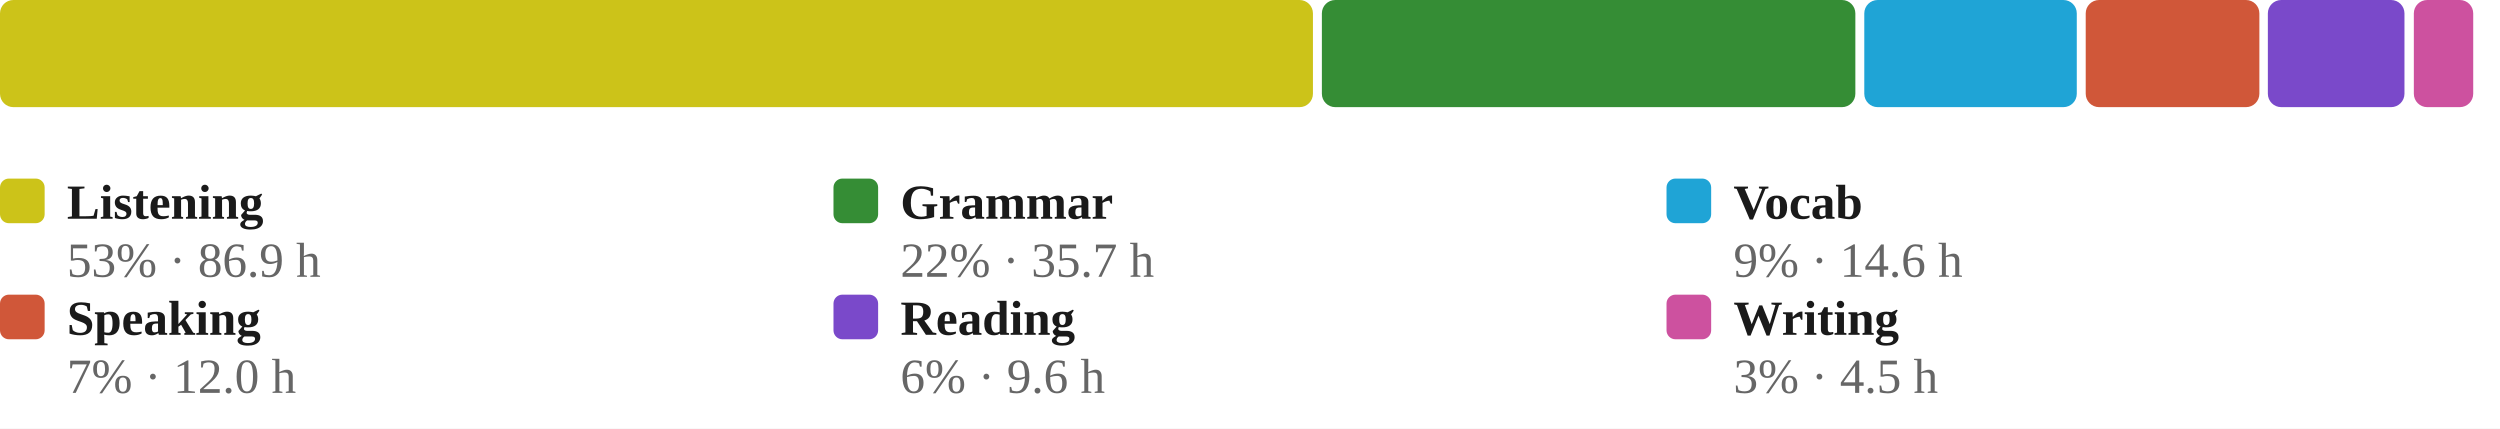
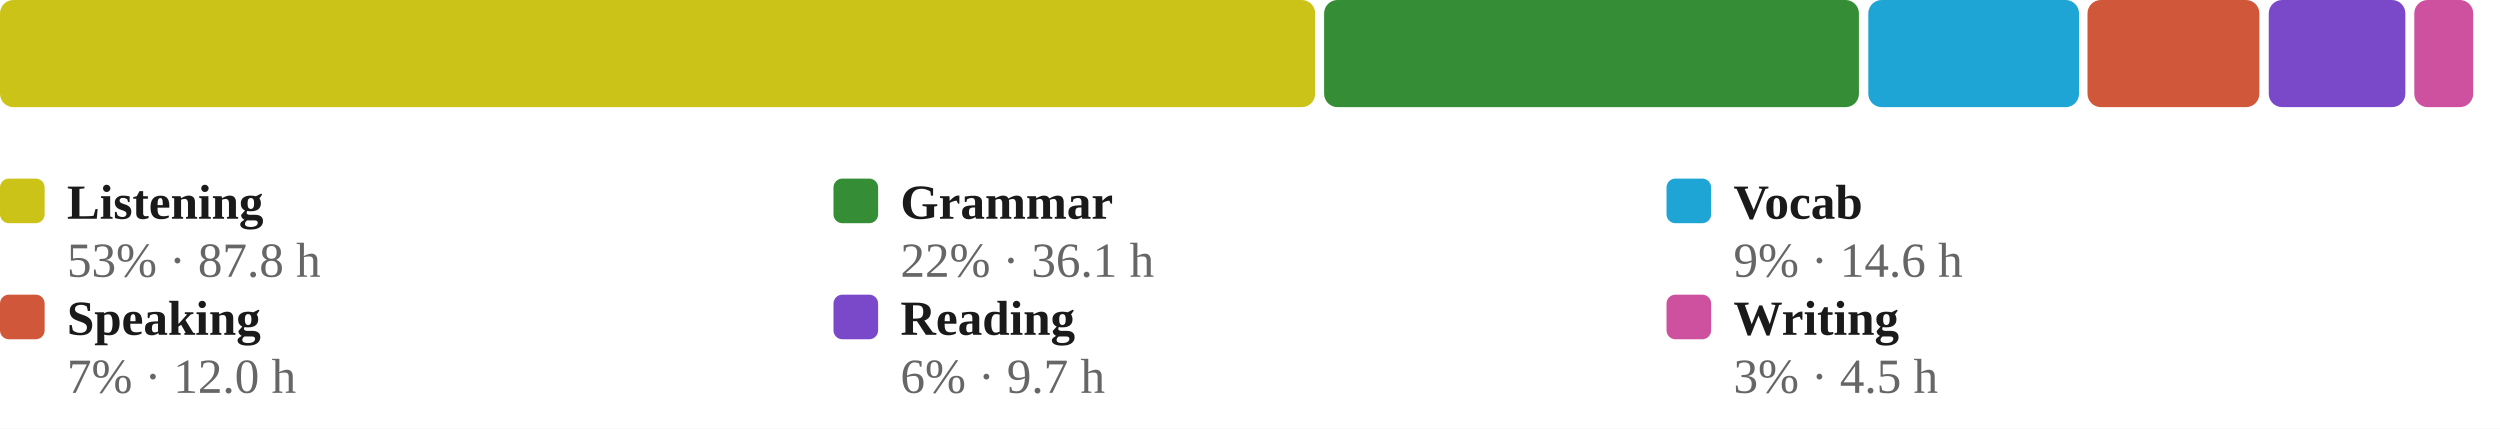
<svg xmlns="http://www.w3.org/2000/svg" viewBox="0 0 560 96" width="100%" role="img" aria-label="Share of estimated study time across all six skills, largest first">
  <style>
/* per-skill colour switch: set via a sk-* class on a wrapping element, read
   by the mark rules below (falls back to the neutral accent on aggregate
   charts that aren't scoped to one skill, e.g. the calendar or day-of-week) */
.sk-listening{--pc:#ccc319}
.sk-grammar{--pc:#358d35}
.sk-vocab{--pc:#1fa4d6}
.sk-reading{--pc:#7a49ca}
.sk-writing{--pc:#cd519f}
.sk-speaking{--pc:#d05739}
.p-title{fill:#1a1a1a;font-size:12px;font-weight:700}
.p-sub{fill:#666666;font-size:10px}
.p-unit{fill:#666666;font-size:10px}
.p-axis{fill:#666666;font-size:9.5px}
.p-grid{stroke:#e3e3e3;stroke-width:1;stroke-dasharray:2,3}
.p-base{stroke:#e3e3e3;stroke-width:1}
.p-tick{stroke:#e3e3e3;stroke-width:1}
.p-xlab{fill:#666666;font-size:9px;text-anchor:middle}
.p-line{fill:none;stroke:var(--pc,#3a6fd0);stroke-width:2;stroke-linejoin:round;stroke-linecap:round}
.p-area{fill:var(--pc,#3a6fd0);opacity:.12}
.p-end{fill:var(--pc,#3a6fd0);stroke:#ffffff;stroke-width:2}
.p-endlab{fill:#43454a;font-size:10px;text-anchor:end;font-weight:700}
.b-bar{fill:var(--pc,#3a6fd0)}
.b-bar:hover{fill:#29508f;opacity:.9}
.d-lab{fill:#666666;font-size:10px;text-anchor:middle}
.d-val{fill:#43454a;font-size:10px;text-anchor:middle;font-weight:700}
/* heatmap */
.hm-mon{fill:#666666;font-size:10px}
.hm-dow{fill:#666666;font-size:9px;text-anchor:end}
rect:hover{opacity:.82}
/* horizontal bars */
.h-cat{fill:#1a1a1a;font-size:12px;text-anchor:end;dominant-baseline:middle}
.h-track{fill:#e3e3e3;opacity:.5}
.h-fill{fill:var(--pc,#3a6fd0)}
.h-val{fill:#43454a;font-size:11px;font-weight:700;dominant-baseline:middle}
.ts-lab{fill:#1a1a1a;font-size:11px;font-weight:700}
.ts-val{fill:#666666;font-size:11px}
</style>
  <rect x="0" y="0" width="100%" height="100%" fill="#ffffff" />
-   <rect x="0.0" y="0" width="294.1" height="24" rx="3" fill="#ccc319" />
-   <rect x="296.1" y="0" width="119.5" height="24" rx="3" fill="#358d35" />
-   <rect x="417.6" y="0" width="47.6" height="24" rx="3" fill="#1fa4d6" />
-   <rect x="467.2" y="0" width="38.9" height="24" rx="3" fill="#d05739" />
-   <rect x="508.0" y="0" width="30.6" height="24" rx="3" fill="#7a49ca" />
-   <rect x="540.7" y="0" width="13.3" height="24" rx="3" fill="#cd519f" />
+   <rect x="0.0" y="0" width="294.6" height="24" rx="3" fill="#ccc319" />
+   <rect x="296.6" y="0" width="119.8" height="24" rx="3" fill="#358d35" />
+   <rect x="418.5" y="0" width="47.2" height="24" rx="3" fill="#1fa4d6" />
+   <rect x="467.6" y="0" width="38.5" height="24" rx="3" fill="#d05739" />
+   <rect x="508.2" y="0" width="30.6" height="24" rx="3" fill="#7a49ca" />
+   <rect x="540.8" y="0" width="13.2" height="24" rx="3" fill="#cd519f" />
  <rect x="0.0" y="40" width="10" height="10" rx="2" fill="#ccc319" />
  <text class="ts-lab" x="15.0" y="49">Listening</text>
-   <text class="ts-val" x="15.0" y="62">53% · 86.9 h</text>
+   <text class="ts-val" x="15.0" y="62">53% · 87.8 h</text>
  <rect x="186.7" y="40" width="10" height="10" rx="2" fill="#358d35" />
  <text class="ts-lab" x="201.7" y="49">Grammar</text>
-   <text class="ts-val" x="201.7" y="62">22% · 35.7 h</text>
+   <text class="ts-val" x="201.7" y="62">22% · 36.1 h</text>
  <rect x="373.3" y="40" width="10" height="10" rx="2" fill="#1fa4d6" />
  <text class="ts-lab" x="388.3" y="49">Vocab</text>
  <text class="ts-val" x="388.3" y="62">9% · 14.6 h</text>
  <rect x="0.0" y="66" width="10" height="10" rx="2" fill="#d05739" />
  <text class="ts-lab" x="15.0" y="75">Speaking</text>
  <text class="ts-val" x="15.0" y="88">7% · 12.0 h</text>
  <rect x="186.7" y="66" width="10" height="10" rx="2" fill="#7a49ca" />
  <text class="ts-lab" x="201.7" y="75">Reading</text>
-   <text class="ts-val" x="201.7" y="88">6% · 9.6 h</text>
+   <text class="ts-val" x="201.7" y="88">6% · 9.7 h</text>
  <rect x="373.3" y="66" width="10" height="10" rx="2" fill="#cd519f" />
  <text class="ts-lab" x="388.3" y="75">Writing</text>
  <text class="ts-val" x="388.3" y="88">3% · 4.5 h</text>
</svg>
